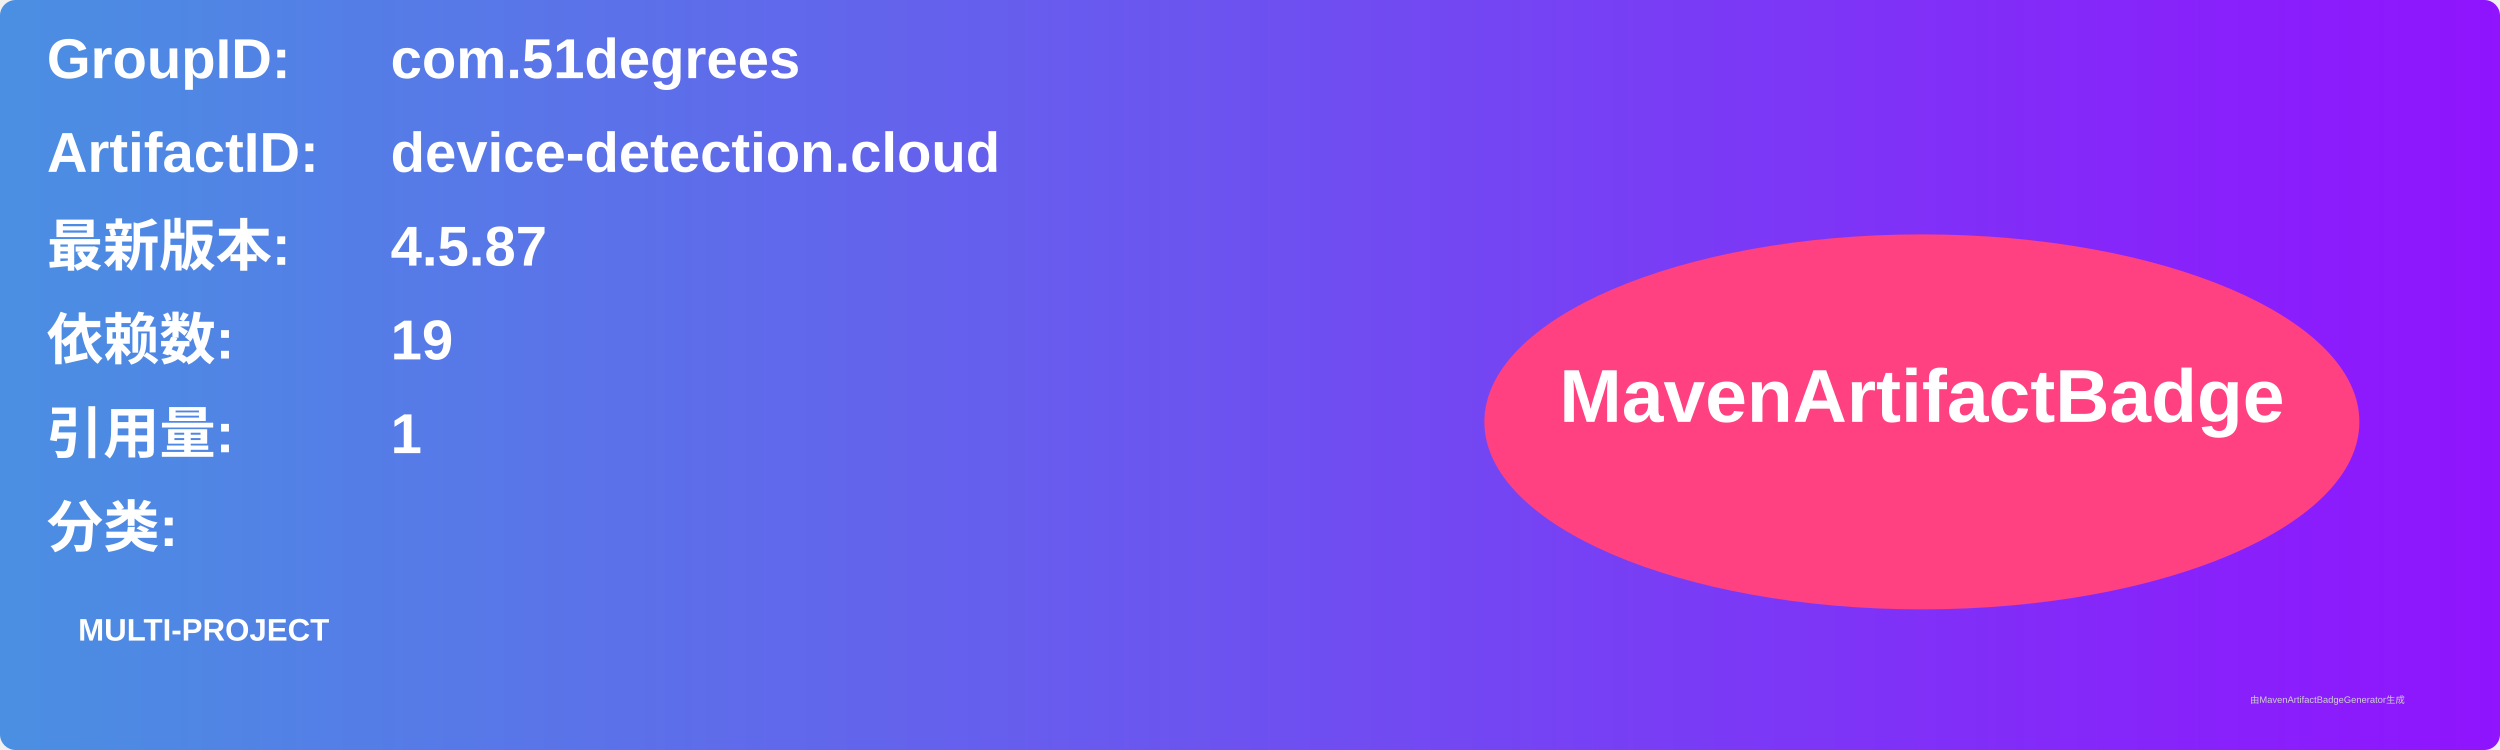
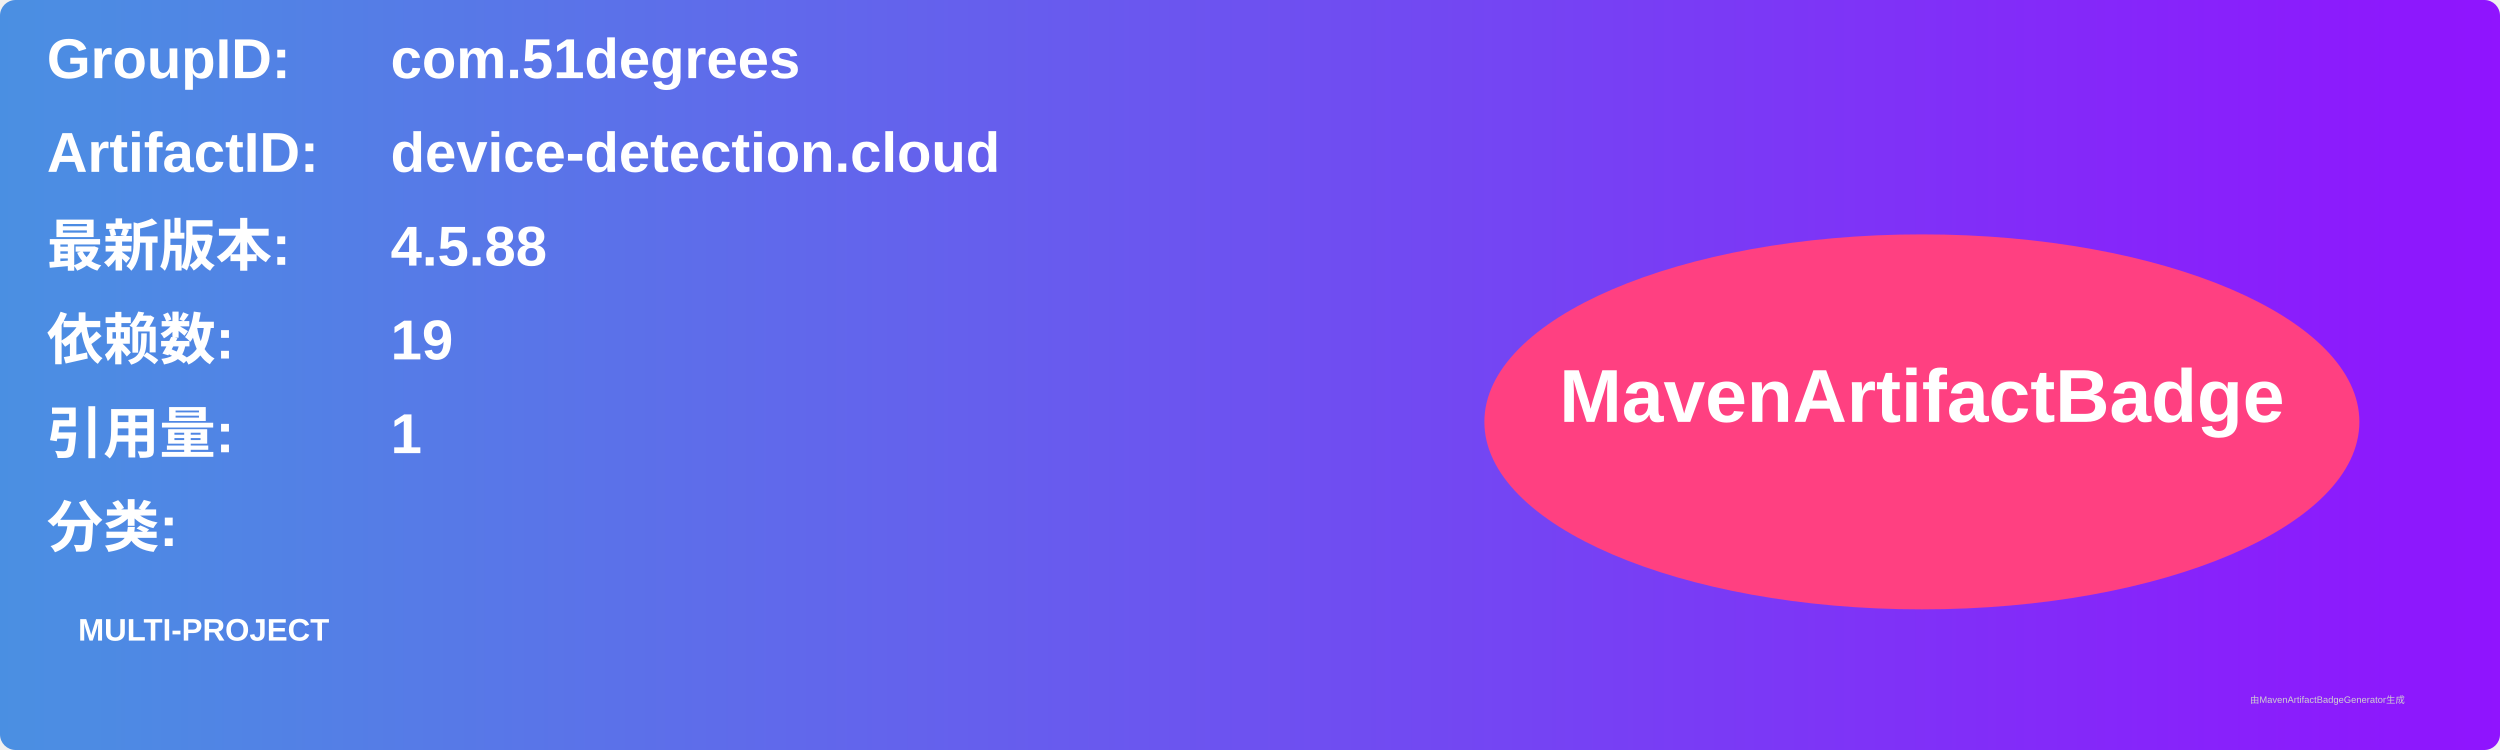
<svg xmlns="http://www.w3.org/2000/svg" width="800" height="240" viewBox="0 0 800 240">
  <linearGradient id="grad" x1="0%" y1="0%" x2="100%" y2="0%">
    <stop offset="0%" stop-color="#4a90e2" />
    <stop offset="100%" stop-color="#9013fe" />
  </linearGradient>
  <rect width="100%" height="100%" rx="5" ry="5" fill="url(#grad)" />
  <g transform="translate(15, 15)">
    <text x="0" y="10" font-family="Arial" font-size="18" fill="white" font-weight="bold" width="260">GroupID:</text>
    <text x="110" y="10" font-family="Arial" font-size="18" fill="white" font-weight="bold" width="460">com.51degrees</text>
    <text x="0" y="40" font-family="Arial" font-size="18" fill="white" font-weight="bold" width="260">ArtifactID:</text>
    <text x="110" y="40" font-family="Arial" font-size="18" fill="white" font-weight="bold" width="460">device-detection.cloud</text>
    <text x="0" y="70" font-family="Arial" font-size="18" fill="white" font-weight="bold">最新版本:</text>
    <text x="110" y="70" font-family="Arial" font-size="18" fill="white" font-weight="bold">
-       <tspan font-weight="bold">4.5.87</tspan>
+       <tspan font-weight="bold">4.5.88</tspan>
    </text>
    <text x="0" y="100" font-family="Arial" font-size="18" fill="white" font-weight="bold">依赖数: </text>
    <text x="110" y="100" font-family="Arial" font-size="18" fill="white">
      <tspan font-weight="bold">19</tspan>
    </text>
    <text x="0" y="130" font-family="Arial" font-size="18" fill="white" font-weight="bold">引用量: </text>
    <text x="110" y="130" font-family="Arial" font-size="18" fill="white">
      <tspan font-weight="bold">1</tspan>
    </text>
    <text x="0" y="160" font-family="Arial" font-size="18" fill="white" font-weight="bold">分类:</text>
    <text x="10" y="190" font-family="Arial" font-size="10" fill="white">
      <tspan font-weight="bold">MULTI-PROJECT</tspan>
    </text>
    <ellipse cx="600" cy="120" rx="140" ry="60" fill="#ff4081" />
    <text x="600" y="120" text-anchor="middle" font-family="Arial" font-size="24" fill="white" font-weight="bold">MavenArtifactBadge</text>
  </g>
  <text x="720" y="225" font-family="Arial" font-size="3" fill="#d0d0d0">由MavenArtifactBadgeGenerator生成</text>
</svg>
